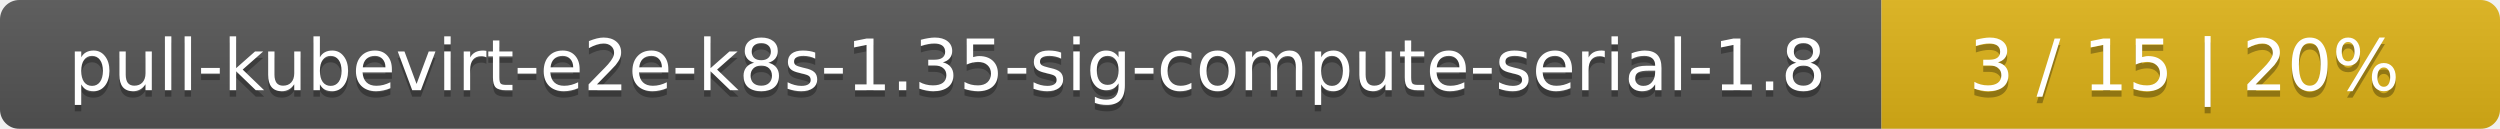
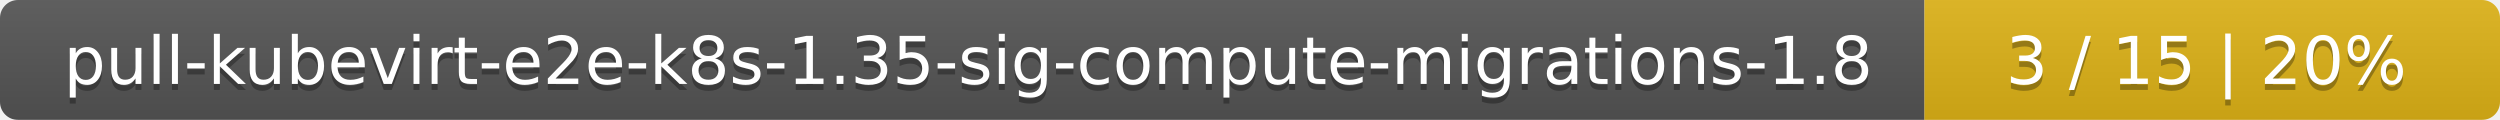
- <svg xmlns="http://www.w3.org/2000/svg" width="388" height="20">
+ <svg xmlns="http://www.w3.org/2000/svg" width="417" height="20">
  <linearGradient id="smooth" x2="0" y2="100%">
    <stop offset="0" stop-color="#bbb" stop-opacity=".1" />
    <stop offset="1" stop-opacity=".1" />
  </linearGradient>
  <mask id="round">
-     <rect width="388" height="20" rx="3" fill="#fff" />
+     <rect width="417" height="20" rx="3" fill="#fff" />
  </mask>
  <g mask="url(#round)">
-     <rect width="292" height="20" fill="#555" />
-     <rect x="292" width="96" height="20" fill="#dfb317" />
-     <rect width="388" height="20" fill="url(#smooth)" />
+     <rect width="321" height="20" fill="#555" />
+     <rect x="321" width="96" height="20" fill="#dfb317" />
+     <rect width="417" height="20" fill="url(#smooth)" />
  </g>
  <g fill="#fff" text-anchor="middle" font-family="DejaVu Sans,Verdana,Geneva,sans-serif" font-size="11">
-     <text x="147" y="15" fill="#010101" fill-opacity=".3">pull-kubevirt-e2e-k8s-1.35-sig-compute-serial-1.8</text>
-     <text x="147" y="14">pull-kubevirt-e2e-k8s-1.35-sig-compute-serial-1.8</text>
-     <text x="339" y="15" fill="#010101" fill-opacity=".3">3 / 15    |    20%</text>
-     <text x="339" y="14">3 / 15    |    20%</text>
+     <text x="161.5" y="15" fill="#010101" fill-opacity=".3">pull-kubevirt-e2e-k8s-1.35-sig-compute-migrations-1.8</text>
+     <text x="161.5" y="14">pull-kubevirt-e2e-k8s-1.35-sig-compute-migrations-1.8</text>
+     <text x="368" y="15" fill="#010101" fill-opacity=".3">3 / 15    |    20%</text>
+     <text x="368" y="14">3 / 15    |    20%</text>
  </g>
</svg>
